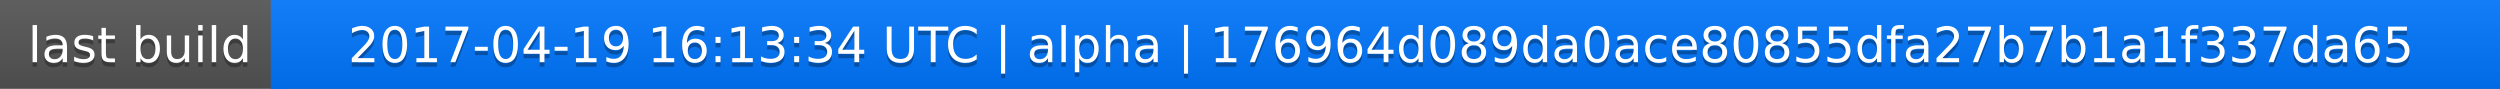
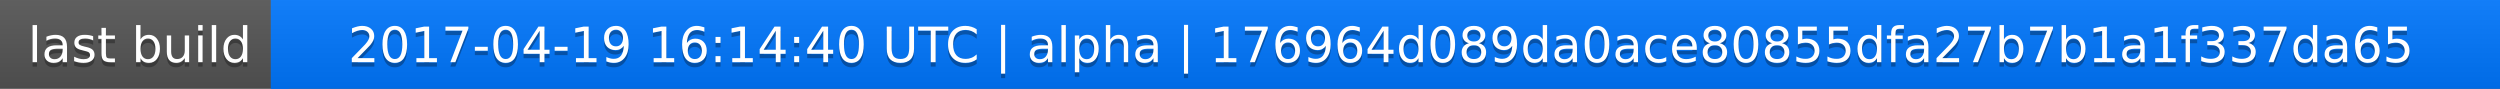
<svg xmlns="http://www.w3.org/2000/svg" width="563" height="20">
  <linearGradient id="a" x2="0" y2="100%">
    <stop offset="0" stop-color="#bbb" stop-opacity=".1" />
    <stop offset="1" stop-opacity=".1" />
  </linearGradient>
  <rect rx="0" width="563" height="20" fill="#555" />
  <rect rx="0" x="61" width="502" height="20" fill="#07f" />
  <path fill="#07f" d="M61 0h4v20h-4z" />
  <rect rx="0" width="563" height="20" fill="url(#a)" />
  <g fill="#fff" text-anchor="middle" font-family="DejaVu Sans,Verdana,Geneva,sans-serif" font-size="11">
    <text x="31.5" y="15" fill="#010101" fill-opacity=".3">last build</text>
    <text x="31.5" y="14">last build</text>
-     <text x="311" y="15" fill="#010101" fill-opacity=".3">2017-04-19 16:13:34 UTC | alpha | 176964d089da0ace80855dfa27b7b1a1f337da65</text>
-     <text x="311" y="14">2017-04-19 16:13:34 UTC | alpha | 176964d089da0ace80855dfa27b7b1a1f337da65</text>
+     <text x="311" y="15" fill="#010101" fill-opacity=".3">2017-04-19 16:14:40 UTC | alpha | 176964d089da0ace80855dfa27b7b1a1f337da65</text>
+     <text x="311" y="14">2017-04-19 16:14:40 UTC | alpha | 176964d089da0ace80855dfa27b7b1a1f337da65</text>
  </g>
</svg>
